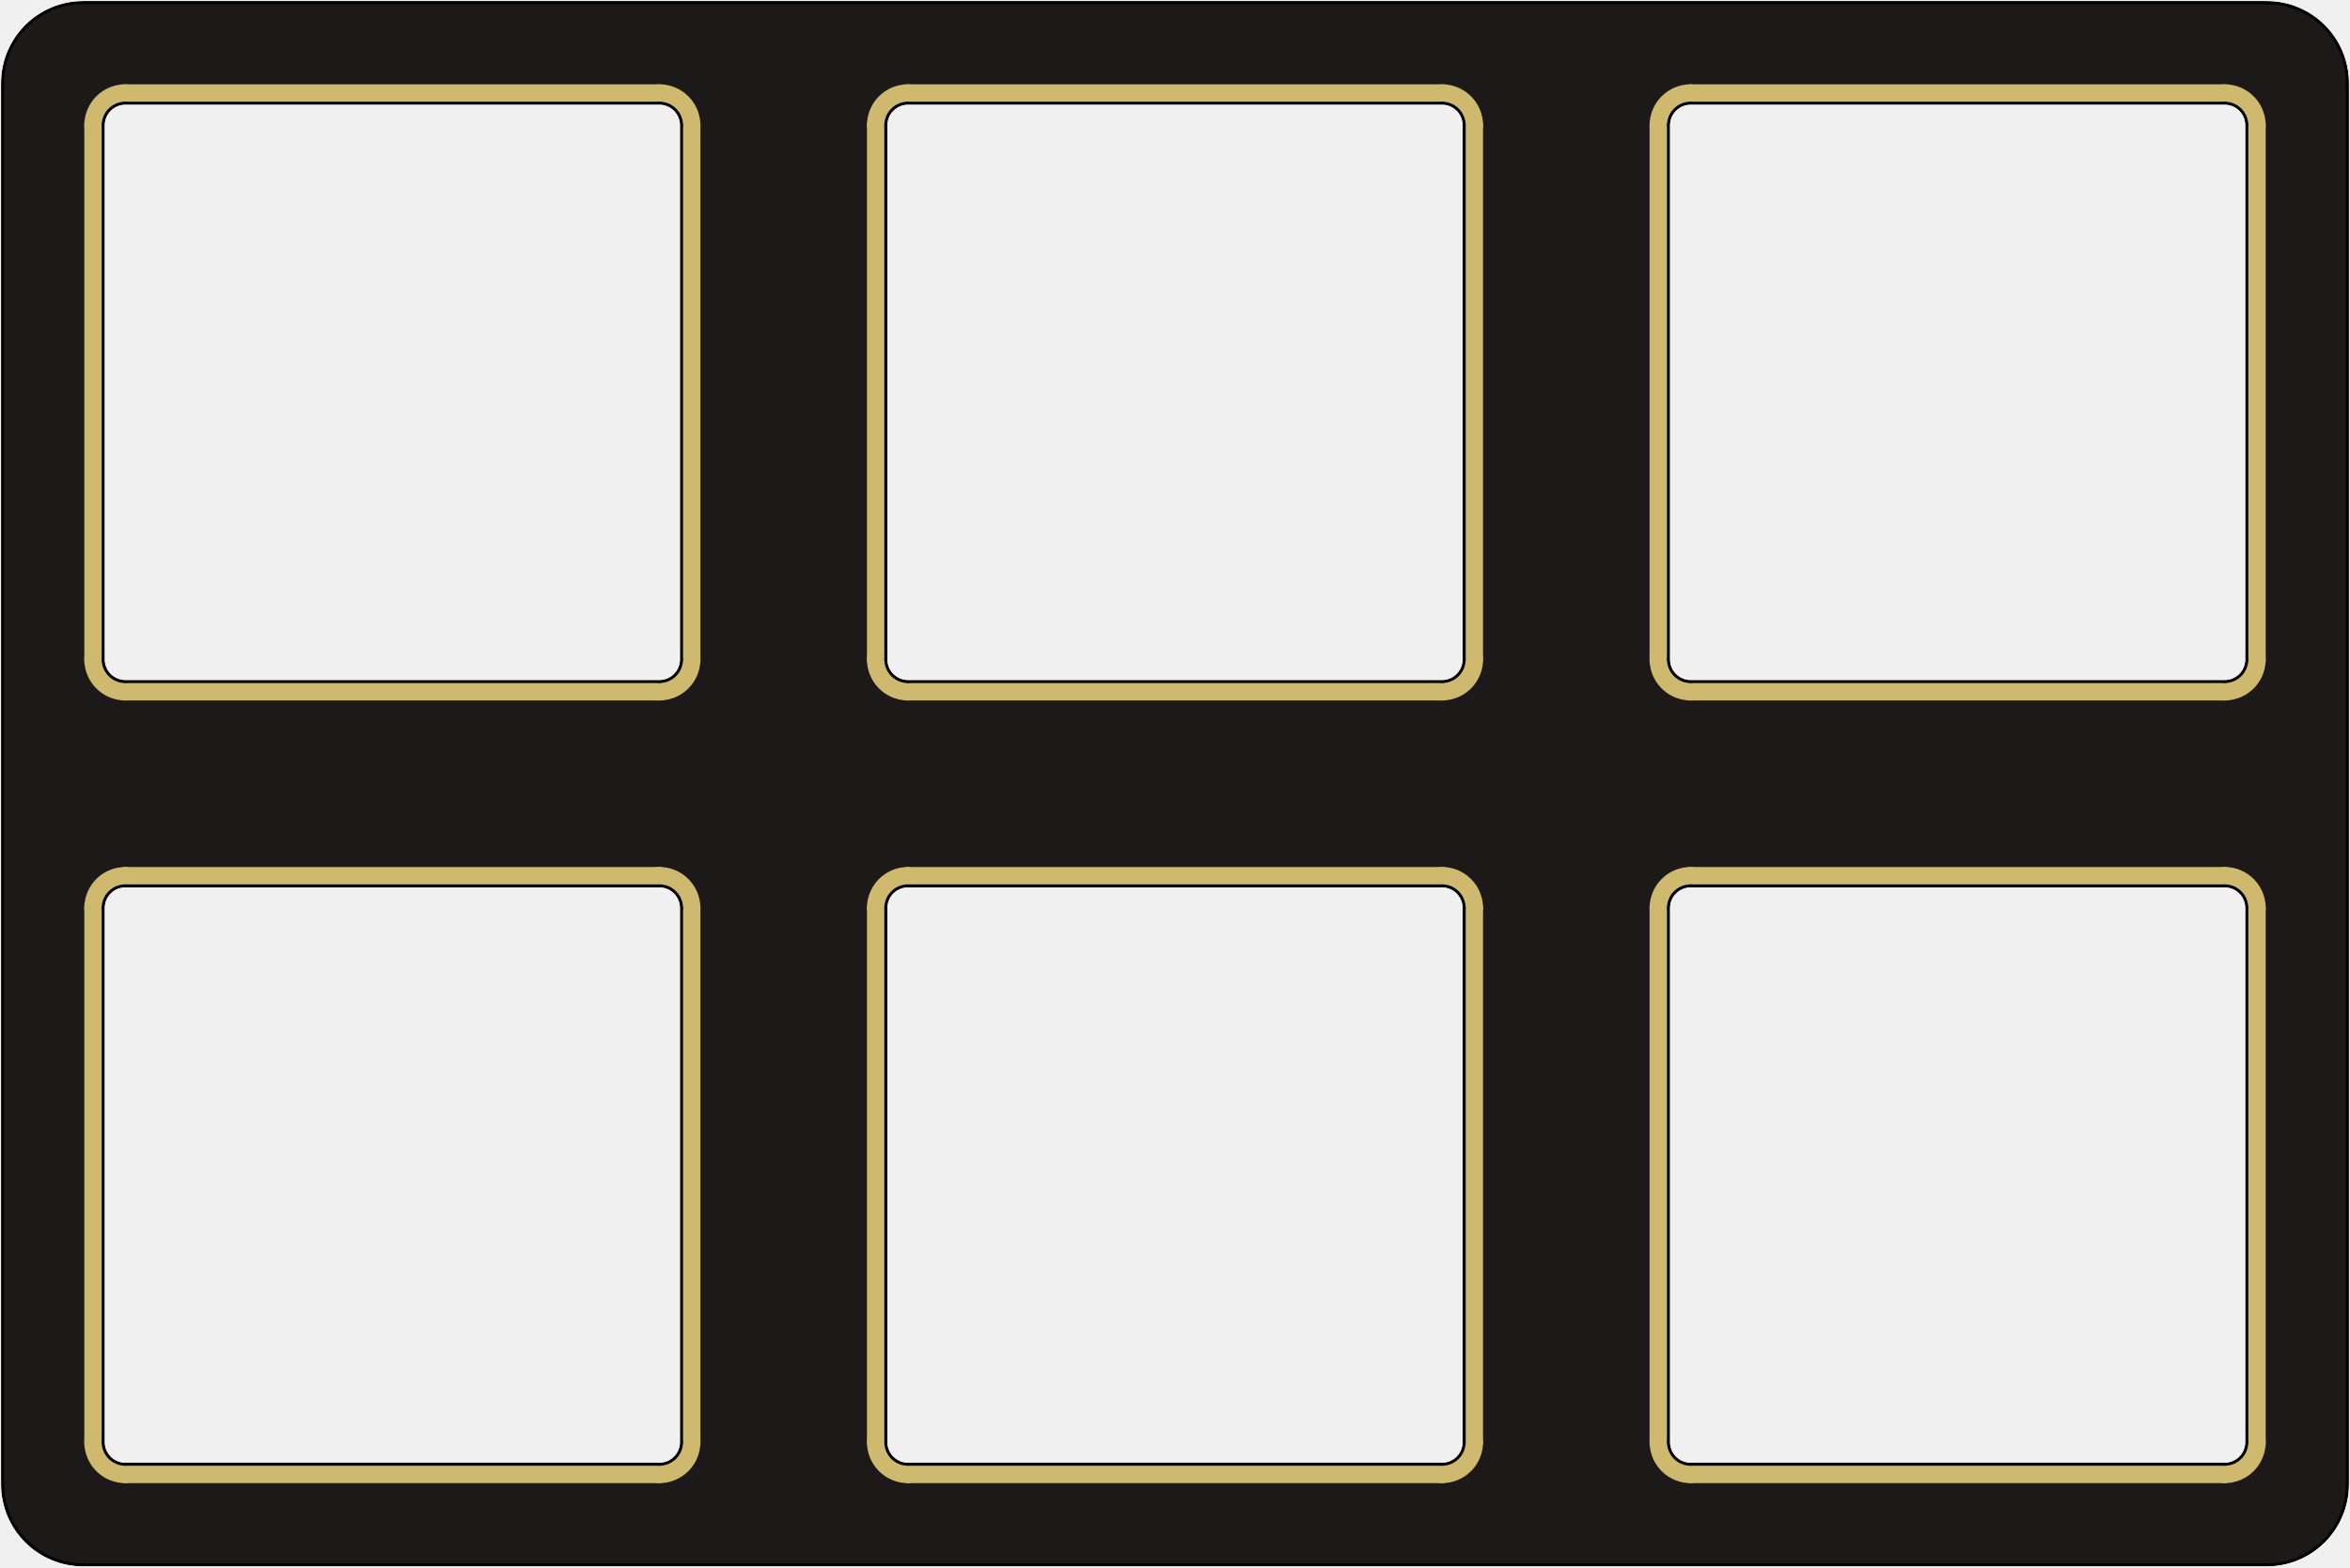
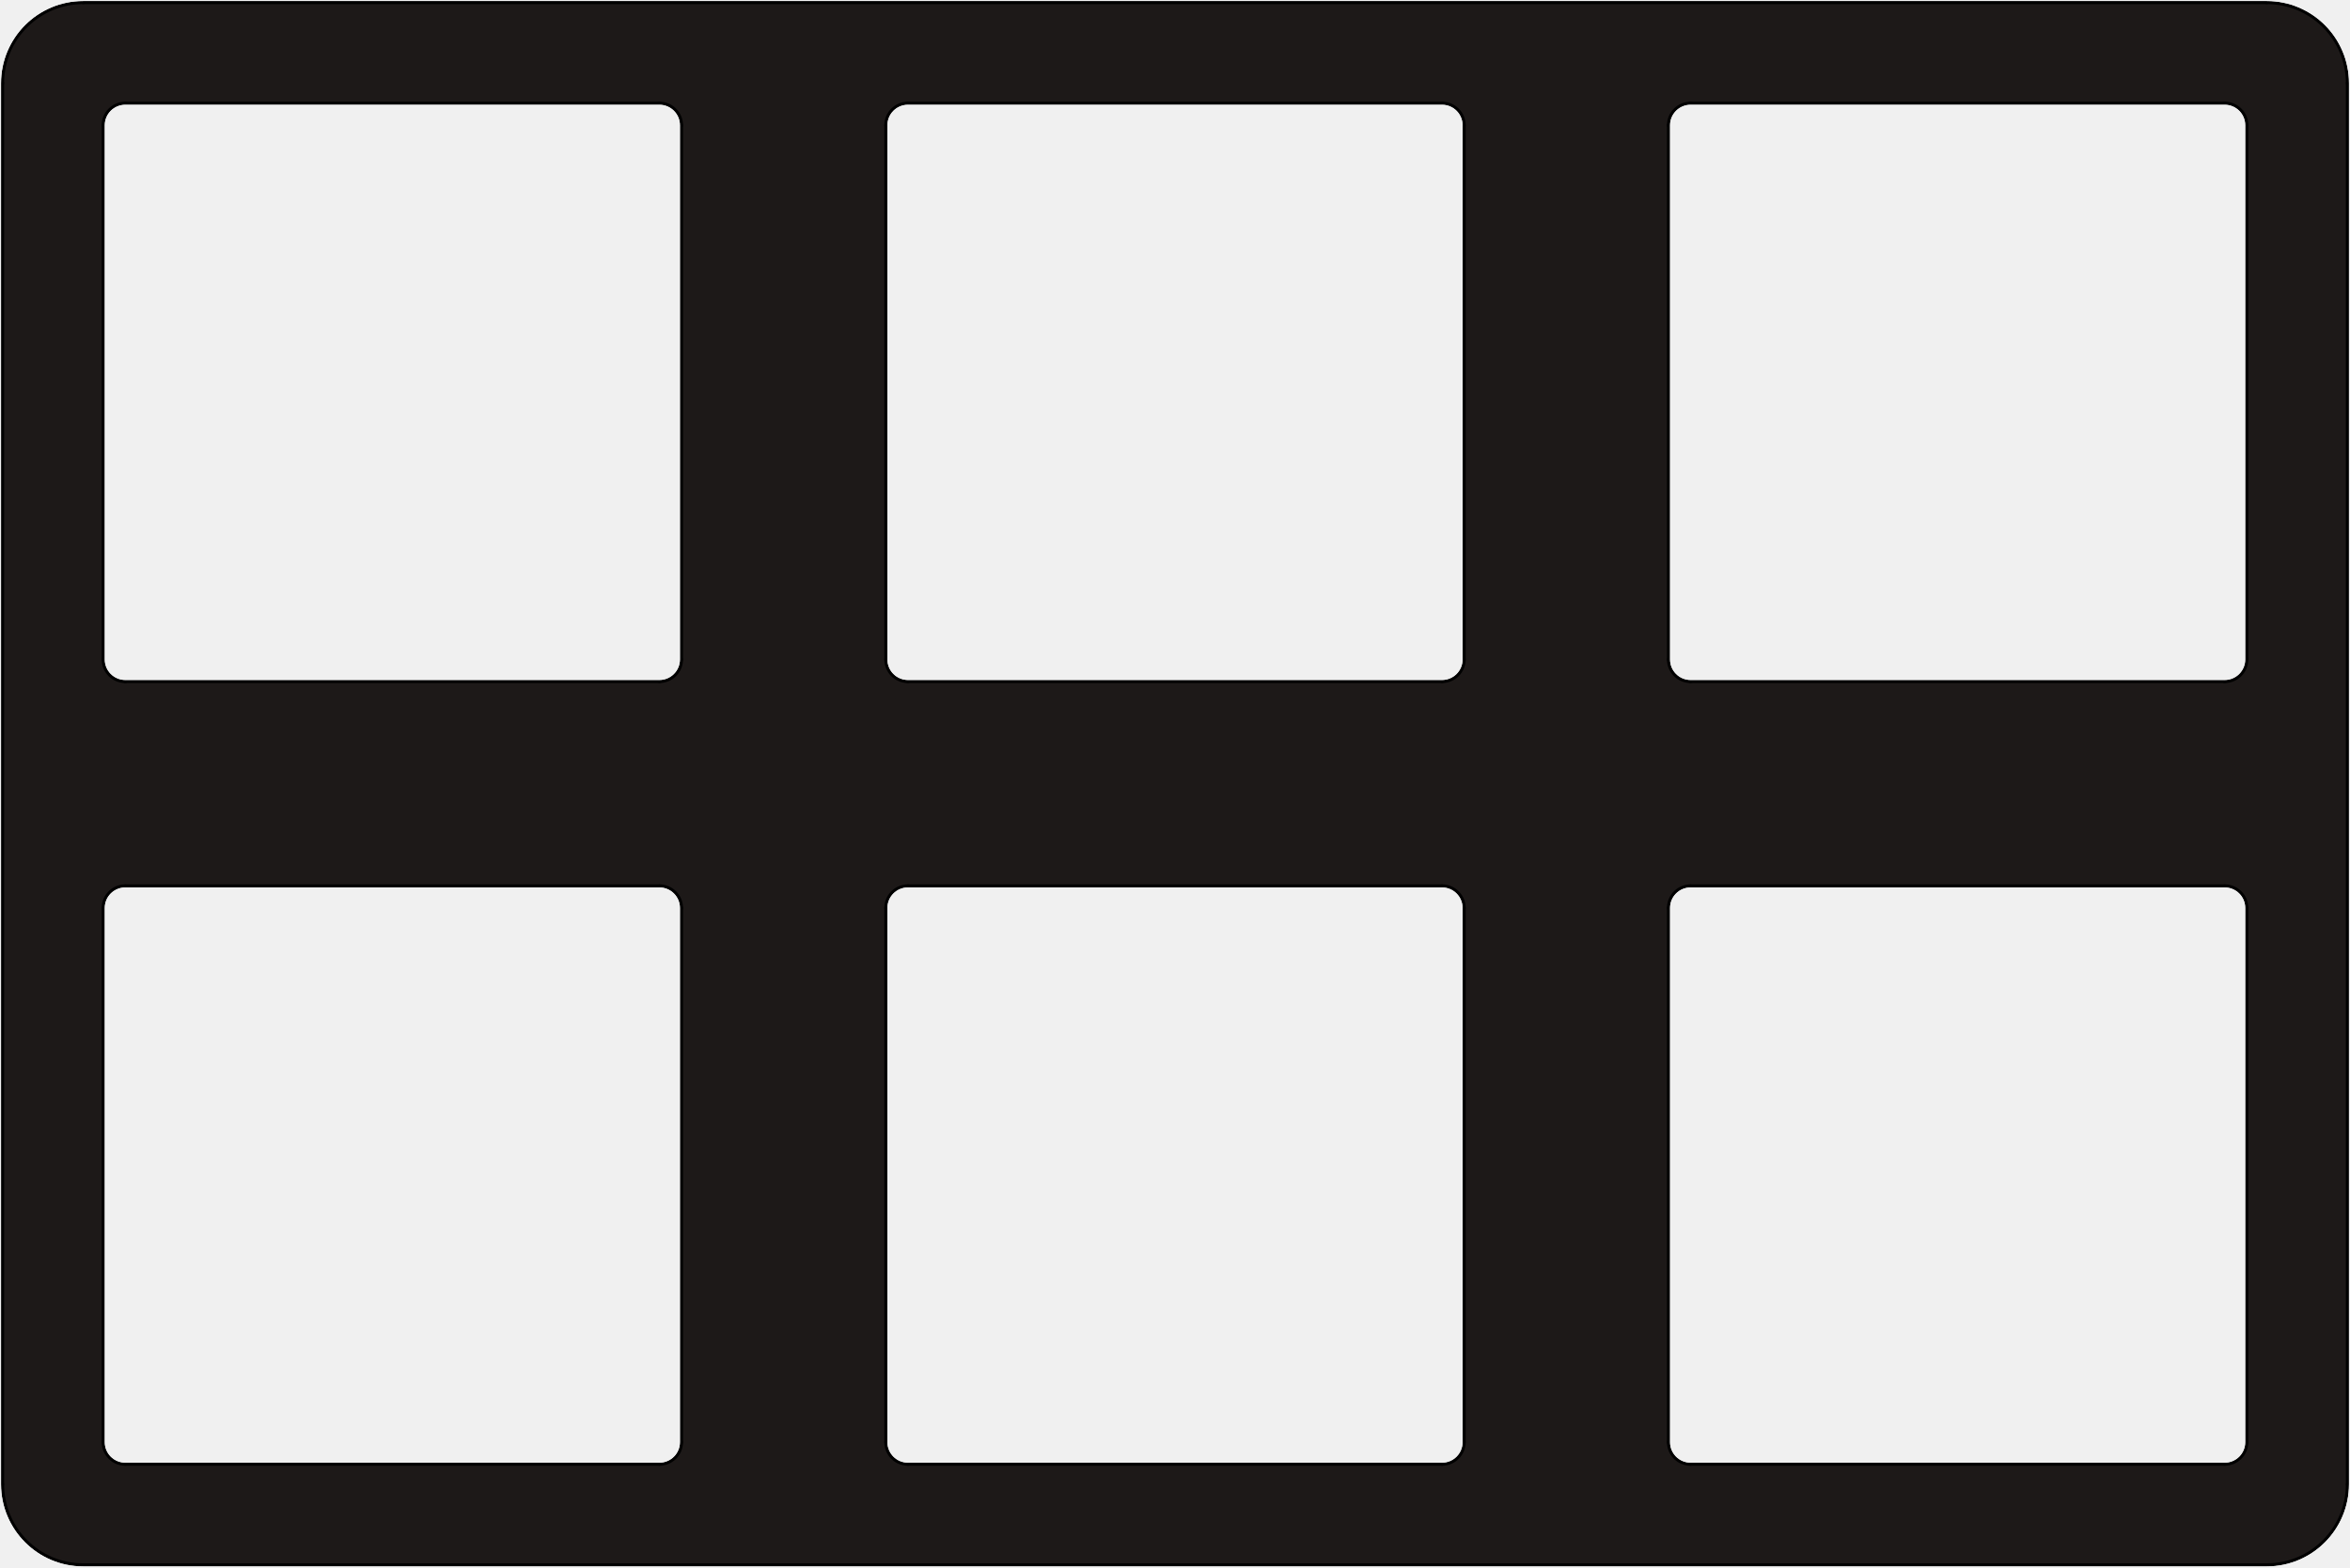
<svg xmlns="http://www.w3.org/2000/svg" version="1.1" width="57.2mm" height="38.15mm" viewBox="28.55 47.6 57.2 38.15">
  <defs>
    <clipPath id="cut-off">
      <path d=" M 85.725 83.725 A 2 2 0 0 1 83.725 85.725 L 30.575 85.725 A 2 2 0 0 1 28.575 83.725 L 28.575 49.625 A 2 2 0 0 1 30.575 47.625 L 83.725 47.625 A 2 2 0 0 1 85.725 49.625 L 85.725 83.725  M 31.1 82.7 A 0.5 0.5 0 0 0 31.6 83.2 L 44.6 83.2 A 0.5 0.5 0 0 0 45.1 82.7 L 45.1 69.7 A 0.5 0.5 0 0 0 44.6 69.2 L 31.6 69.2 A 0.5 0.5 0 0 0 31.1 69.7 L 31.1 82.7  M 69.2 82.7 A 0.5 0.5 0 0 0 69.7 83.2 L 82.7 83.2 A 0.5 0.5 0 0 0 83.2 82.7 L 83.2 69.7 A 0.5 0.5 0 0 0 82.7 69.2 L 69.7 69.2 A 0.5 0.5 0 0 0 69.2 69.7 L 69.2 82.7  M 50.15 63.65 A 0.5 0.5 0 0 0 50.65 64.15 L 63.65 64.15 A 0.5 0.5 0 0 0 64.15 63.65 L 64.15 50.65 A 0.5 0.5 0 0 0 63.65 50.15 L 50.65 50.15 A 0.5 0.5 0 0 0 50.15 50.65 L 50.15 63.65  M 50.15 82.7 A 0.5 0.5 0 0 0 50.65 83.2 L 63.65 83.2 A 0.5 0.5 0 0 0 64.15 82.7 L 64.15 69.7 A 0.5 0.5 0 0 0 63.65 69.2 L 50.65 69.2 A 0.5 0.5 0 0 0 50.15 69.7 L 50.15 82.7  M 69.2 63.65 A 0.5 0.5 0 0 0 69.7 64.15 L 82.7 64.15 A 0.5 0.5 0 0 0 83.2 63.65 L 83.2 50.65 A 0.5 0.5 0 0 0 82.7 50.15 L 69.7 50.15 A 0.5 0.5 0 0 0 69.2 50.65 L 69.2 63.65  M 31.1 63.65 A 0.5 0.5 0 0 0 31.6 64.15 L 44.6 64.15 A 0.5 0.5 0 0 0 45.1 63.65 L 45.1 50.65 A 0.5 0.5 0 0 0 44.6 50.15 L 31.6 50.15 A 0.5 0.5 0 0 0 31.1 50.65 L 31.1 63.65 " style="fill-rule: evenodd;" />
    </clipPath>
-     <mask id="pads-mask">
-       <g style="fill:none;  stroke:#ffffff; stroke-width:0.5; stroke-opacity:1;  stroke-linecap:round; stroke-linejoin:round;">
-         <path d="M30.85 69.7 L30.85 82.7 " />
-         <path d="M31.6 83.45 L44.6 83.45 " />
-         <path d="M44.6 68.95 L31.6 68.95 " />
-         <path d="M45.35 82.7 L45.35 69.7 " />
-         <path d="M31.6 68.95 A0.75 0.75 0.0 0 0 30.85 69.7" />
-         <path d="M30.85 82.7 A0.75 0.75 0.0 0 0 31.6 83.45" />
-         <path d="M45.35 69.7 A0.75 0.75 0.0 0 0 44.6 68.95" />
-         <path d="M44.6 83.45 A0.75 0.75 0.0 0 0 45.35 82.7" />
-         <path d="M68.95 69.7 L68.95 82.7 " />
-         <path d="M69.7 83.45 L82.7 83.45 " />
-         <path d="M82.7 68.95 L69.7 68.95 " />
-         <path d="M83.45 82.7 L83.45 69.7 " />
-         <path d="M69.7 68.95 A0.75 0.75 0.0 0 0 68.95 69.7" />
-         <path d="M68.95 82.7 A0.75 0.75 0.0 0 0 69.7 83.45" />
-         <path d="M83.45 69.7 A0.75 0.75 0.0 0 0 82.7 68.95" />
-         <path d="M82.7 83.45 A0.75 0.75 0.0 0 0 83.45 82.7" />
-         <path d="M49.9 50.65 L49.9 63.65 " />
-         <path d="M50.65 64.4 L63.65 64.4 " />
-         <path d="M63.65 49.9 L50.65 49.9 " />
-         <path d="M64.4 63.65 L64.4 50.65 " />
-         <path d="M50.65 49.9 A0.75 0.75 0.0 0 0 49.9 50.65" />
-         <path d="M49.9 63.65 A0.75 0.75 0.0 0 0 50.65 64.4" />
-         <path d="M64.4 50.65 A0.75 0.75 0.0 0 0 63.65 49.9" />
-         <path d="M63.65 64.4 A0.75 0.75 0.0 0 0 64.4 63.65" />
-         <path d="M49.9 69.7 L49.9 82.7 " />
-         <path d="M50.65 83.45 L63.65 83.45 " />
-         <path d="M63.65 68.95 L50.65 68.95 " />
-         <path d="M64.4 82.7 L64.4 69.7 " />
-         <path d="M50.65 68.95 A0.75 0.75 0.0 0 0 49.9 69.7" />
-         <path d="M49.9 82.7 A0.75 0.75 0.0 0 0 50.65 83.45" />
-         <path d="M64.4 69.7 A0.75 0.75 0.0 0 0 63.65 68.95" />
-         <path d="M63.65 83.45 A0.75 0.75 0.0 0 0 64.4 82.7" />
-         <path d="M68.95 50.65 L68.95 63.65 " />
-         <path d="M69.7 64.4 L82.7 64.4 " />
-         <path d="M82.7 49.9 L69.7 49.9 " />
-         <path d="M83.45 63.65 L83.45 50.65 " />
-         <path d="M69.7 49.9 A0.75 0.75 0.0 0 0 68.95 50.65" />
-         <path d="M68.95 63.65 A0.75 0.75 0.0 0 0 69.7 64.4" />
-         <path d="M83.45 50.65 A0.75 0.75 0.0 0 0 82.7 49.9" />
-         <path d="M82.7 64.4 A0.75 0.75 0.0 0 0 83.45 63.65" />
-         <path d="M30.85 50.65 L30.85 63.65 " />
-         <path d="M31.6 64.4 L44.6 64.4 " />
-         <path d="M44.6 49.9 L31.6 49.9 " />
-         <path d="M45.35 63.65 L45.35 50.65 " />
-         <path d="M31.6 49.9 A0.75 0.75 0.0 0 0 30.85 50.65" />
-         <path d="M30.85 63.65 A0.75 0.75 0.0 0 0 31.6 64.4" />
-         <path d="M45.35 50.65 A0.75 0.75 0.0 0 0 44.6 49.9" />
-         <path d="M44.6 64.4 A0.75 0.75 0.0 0 0 45.35 63.65" />
-       </g>
-     </mask>
+     <mask id="pads-mask" />
    <mask id="pads-mask-silkscreen">
      <rect x="28.55" y="47.6" width="57.2" height="38.15" fill="white" />
-       <g style="fill:none;  stroke:#000000; stroke-width:0.5; stroke-opacity:1;  stroke-linecap:round; stroke-linejoin:round;">
-         <path d="M30.85 69.7 L30.85 82.7 " />
-         <path d="M31.6 83.45 L44.6 83.45 " />
-         <path d="M44.6 68.95 L31.6 68.95 " />
-         <path d="M45.35 82.7 L45.35 69.7 " />
-         <path d="M31.6 68.95 A0.75 0.75 0.0 0 0 30.85 69.7" />
-         <path d="M30.85 82.7 A0.75 0.75 0.0 0 0 31.6 83.45" />
-         <path d="M45.35 69.7 A0.75 0.75 0.0 0 0 44.6 68.95" />
-         <path d="M44.6 83.45 A0.75 0.75 0.0 0 0 45.35 82.7" />
-         <path d="M68.95 69.7 L68.95 82.7 " />
-         <path d="M69.7 83.45 L82.7 83.45 " />
-         <path d="M82.7 68.95 L69.7 68.95 " />
-         <path d="M83.45 82.7 L83.45 69.7 " />
-         <path d="M69.7 68.95 A0.75 0.75 0.0 0 0 68.95 69.7" />
-         <path d="M68.95 82.7 A0.75 0.75 0.0 0 0 69.7 83.45" />
-         <path d="M83.45 69.7 A0.75 0.75 0.0 0 0 82.7 68.95" />
-         <path d="M82.7 83.45 A0.75 0.75 0.0 0 0 83.45 82.7" />
-         <path d="M49.9 50.65 L49.9 63.65 " />
-         <path d="M50.65 64.4 L63.65 64.4 " />
-         <path d="M63.65 49.9 L50.65 49.9 " />
-         <path d="M64.4 63.65 L64.4 50.65 " />
-         <path d="M50.65 49.9 A0.75 0.75 0.0 0 0 49.9 50.65" />
-         <path d="M49.9 63.65 A0.75 0.75 0.0 0 0 50.65 64.4" />
-         <path d="M64.4 50.65 A0.75 0.75 0.0 0 0 63.65 49.9" />
-         <path d="M63.65 64.4 A0.75 0.75 0.0 0 0 64.4 63.65" />
-         <path d="M49.9 69.7 L49.9 82.7 " />
-         <path d="M50.65 83.45 L63.65 83.45 " />
-         <path d="M63.65 68.95 L50.65 68.95 " />
-         <path d="M64.4 82.7 L64.4 69.7 " />
-         <path d="M50.65 68.95 A0.75 0.75 0.0 0 0 49.9 69.7" />
-         <path d="M49.9 82.7 A0.75 0.75 0.0 0 0 50.65 83.45" />
-         <path d="M64.4 69.7 A0.75 0.75 0.0 0 0 63.65 68.95" />
-         <path d="M63.65 83.45 A0.75 0.75 0.0 0 0 64.4 82.7" />
-         <path d="M68.95 50.65 L68.95 63.65 " />
-         <path d="M69.7 64.4 L82.7 64.4 " />
-         <path d="M82.7 49.9 L69.7 49.9 " />
-         <path d="M83.45 63.65 L83.45 50.65 " />
-         <path d="M69.7 49.9 A0.75 0.75 0.0 0 0 68.95 50.65" />
-         <path d="M68.95 63.65 A0.75 0.75 0.0 0 0 69.7 64.4" />
-         <path d="M83.45 50.65 A0.75 0.75 0.0 0 0 82.7 49.9" />
-         <path d="M82.7 64.4 A0.75 0.75 0.0 0 0 83.45 63.65" />
-         <path d="M30.85 50.65 L30.85 63.65 " />
-         <path d="M31.6 64.4 L44.6 64.4 " />
-         <path d="M44.6 49.9 L31.6 49.9 " />
-         <path d="M45.35 63.65 L45.35 50.65 " />
-         <path d="M31.6 49.9 A0.75 0.75 0.0 0 0 30.85 50.65" />
-         <path d="M30.85 63.65 A0.75 0.75 0.0 0 0 31.6 64.4" />
-         <path d="M45.35 50.65 A0.75 0.75 0.0 0 0 44.6 49.9" />
-         <path d="M44.6 64.4 A0.75 0.75 0.0 0 0 45.35 63.65" />
-       </g>
    </mask>
    <mask id="hole-mask">
      <g>
        <rect x="28.55" y="47.6" fill="white" width="57.2" height="38.15" />
      </g>
    </mask>
  </defs>
  <g transform="" id="boardContainer">
    <g id="substrate" clip-path="url(#cut-off)" mask="url(#hole-mask)">
      <g id="substrate-board" style="fill:#1d1918; stroke:#1d1918;">
        <path d=" M 85.725 83.725 A 2 2 0 0 1 83.725 85.725 L 30.575 85.725 A 2 2 0 0 1 28.575 83.725 L 28.575 49.625 A 2 2 0 0 1 30.575 47.625 L 83.725 47.625 A 2 2 0 0 1 85.725 49.625 L 85.725 83.725  M 31.1 82.7 A 0.5 0.5 0 0 0 31.6 83.2 L 44.6 83.2 A 0.5 0.5 0 0 0 45.1 82.7 L 45.1 69.7 A 0.5 0.5 0 0 0 44.6 69.2 L 31.6 69.2 A 0.5 0.5 0 0 0 31.1 69.7 L 31.1 82.7  M 69.2 82.7 A 0.5 0.5 0 0 0 69.7 83.2 L 82.7 83.2 A 0.5 0.5 0 0 0 83.2 82.7 L 83.2 69.7 A 0.5 0.5 0 0 0 82.7 69.2 L 69.7 69.2 A 0.5 0.5 0 0 0 69.2 69.7 L 69.2 82.7  M 50.15 63.65 A 0.5 0.5 0 0 0 50.65 64.15 L 63.65 64.15 A 0.5 0.5 0 0 0 64.15 63.65 L 64.15 50.65 A 0.5 0.5 0 0 0 63.65 50.15 L 50.65 50.15 A 0.5 0.5 0 0 0 50.15 50.65 L 50.15 63.65  M 50.15 82.7 A 0.5 0.5 0 0 0 50.65 83.2 L 63.65 83.2 A 0.5 0.5 0 0 0 64.15 82.7 L 64.15 69.7 A 0.5 0.5 0 0 0 63.65 69.2 L 50.65 69.2 A 0.5 0.5 0 0 0 50.15 69.7 L 50.15 82.7  M 69.2 63.65 A 0.5 0.5 0 0 0 69.7 64.15 L 82.7 64.15 A 0.5 0.5 0 0 0 83.2 63.65 L 83.2 50.65 A 0.5 0.5 0 0 0 82.7 50.15 L 69.7 50.15 A 0.5 0.5 0 0 0 69.2 50.65 L 69.2 63.65  M 31.1 63.65 A 0.5 0.5 0 0 0 31.6 64.15 L 44.6 64.15 A 0.5 0.5 0 0 0 45.1 63.65 L 45.1 50.65 A 0.5 0.5 0 0 0 44.6 50.15 L 31.6 50.15 A 0.5 0.5 0 0 0 31.1 50.65 L 31.1 63.65 " style="fill-rule: evenodd;" />
        <g style="fill: none;stroke: #1d1918;stroke-width: 0.05;stroke-opacity: 1;stroke-linecap: round;stroke-linejoin: round">
          <path d="M85.725 49.625 L85.725 83.725 " />
          <path d="M28.575 83.725 L28.575 49.625 " />
          <path d="M30.575 47.625 L83.725 47.625 " />
          <path d="M30.575 47.625 A2 2 0.0 0 0 28.575 49.625" />
          <path d="M28.575 83.725 A2 2 0.0 0 0 30.575 85.725" />
          <path d="M83.725 85.725 A2 2 0.0 0 0 85.725 83.725" />
          <path d="M85.725 49.625 A2 2 0.0 0 0 83.725 47.625" />
          <path d="M83.725 85.725 L30.575 85.725 " />
          <path d="M31.1 69.7 L31.1 82.7 " />
          <path d="M31.6 83.2 L44.6 83.2 " />
          <path d="M44.6 69.2 L31.6 69.2 " />
          <path d="M45.1 82.7 L45.1 69.7 " />
          <path d="M31.6 69.2 A0.5 0.5 0.0 0 0 31.1 69.7" />
          <path d="M31.1 82.7 A0.5 0.5 0.0 0 0 31.6 83.2" />
          <path d="M45.1 69.7 A0.5 0.5 0.0 0 0 44.6 69.2" />
          <path d="M44.6 83.2 A0.5 0.5 0.0 0 0 45.1 82.7" />
          <path d="M69.2 69.7 L69.2 82.7 " />
          <path d="M69.7 83.2 L82.7 83.2 " />
          <path d="M82.7 69.2 L69.7 69.2 " />
          <path d="M83.2 82.7 L83.2 69.7 " />
          <path d="M69.7 69.2 A0.5 0.5 0.0 0 0 69.2 69.7" />
          <path d="M69.2 82.7 A0.5 0.5 0.0 0 0 69.7 83.2" />
          <path d="M83.2 69.7 A0.5 0.5 0.0 0 0 82.7 69.2" />
          <path d="M82.7 83.2 A0.5 0.5 0.0 0 0 83.2 82.7" />
          <path d="M50.15 50.65 L50.15 63.65 " />
          <path d="M50.65 64.15 L63.65 64.15 " />
          <path d="M63.65 50.15 L50.65 50.15 " />
          <path d="M64.15 63.65 L64.15 50.65 " />
          <path d="M50.65 50.15 A0.5 0.5 0.0 0 0 50.15 50.65" />
          <path d="M50.15 63.65 A0.5 0.5 0.0 0 0 50.65 64.15" />
          <path d="M64.15 50.65 A0.5 0.5 0.0 0 0 63.65 50.15" />
          <path d="M63.65 64.15 A0.5 0.5 0.0 0 0 64.15 63.65" />
          <path d="M50.15 69.7 L50.15 82.7 " />
          <path d="M50.65 83.2 L63.65 83.2 " />
          <path d="M63.65 69.2 L50.65 69.2 " />
          <path d="M64.15 82.7 L64.15 69.7 " />
          <path d="M50.65 69.2 A0.5 0.5 0.0 0 0 50.15 69.7" />
          <path d="M50.15 82.7 A0.5 0.5 0.0 0 0 50.65 83.2" />
          <path d="M64.15 69.7 A0.5 0.5 0.0 0 0 63.65 69.2" />
          <path d="M63.65 83.2 A0.5 0.5 0.0 0 0 64.15 82.7" />
          <path d="M69.2 50.65 L69.2 63.65 " />
          <path d="M69.7 64.15 L82.7 64.15 " />
          <path d="M82.7 50.15 L69.7 50.15 " />
          <path d="M83.2 63.65 L83.2 50.65 " />
          <path d="M69.7 50.15 A0.5 0.5 0.0 0 0 69.2 50.65" />
          <path d="M69.2 63.65 A0.5 0.5 0.0 0 0 69.7 64.15" />
          <path d="M83.2 50.65 A0.5 0.5 0.0 0 0 82.7 50.15" />
          <path d="M82.7 64.15 A0.5 0.5 0.0 0 0 83.2 63.65" />
          <path d="M31.1 50.65 L31.1 63.65 " />
          <path d="M31.6 64.15 L44.6 64.15 " />
          <path d="M44.6 50.15 L31.6 50.15 " />
          <path d="M45.1 63.65 L45.1 50.65 " />
          <path d="M31.6 50.15 A0.5 0.5 0.0 0 0 31.1 50.65" />
          <path d="M31.1 63.65 A0.5 0.5 0.0 0 0 31.6 64.15" />
          <path d="M45.1 50.65 A0.5 0.5 0.0 0 0 44.6 50.15" />
          <path d="M44.6 64.15 A0.5 0.5 0.0 0 0 45.1 63.65" />
        </g>
      </g>
-       <g id="substrate-clad" style="fill:#72786c; stroke:#72786c;">
-         <g style="fill: none;stroke: #72786c;stroke-width: 0.5;stroke-opacity: 1;stroke-linecap: round;stroke-linejoin: round">
-           <path d="M30.85 69.7 L30.85 82.7 " />
-           <path d="M31.6 83.45 L44.6 83.45 " />
-           <path d="M44.6 68.95 L31.6 68.95 " />
-           <path d="M45.35 82.7 L45.35 69.7 " />
-           <path d="M31.6 68.95 A0.75 0.75 0.0 0 0 30.85 69.7" />
-           <path d="M30.85 82.7 A0.75 0.75 0.0 0 0 31.6 83.45" />
-           <path d="M45.35 69.7 A0.75 0.75 0.0 0 0 44.6 68.95" />
-           <path d="M44.6 83.45 A0.75 0.75 0.0 0 0 45.35 82.7" />
-           <path d="M68.95 69.7 L68.95 82.7 " />
-           <path d="M69.7 83.45 L82.7 83.45 " />
-           <path d="M82.7 68.95 L69.7 68.95 " />
-           <path d="M83.45 82.7 L83.45 69.7 " />
-           <path d="M69.7 68.95 A0.75 0.75 0.0 0 0 68.95 69.7" />
-           <path d="M68.95 82.7 A0.75 0.75 0.0 0 0 69.7 83.45" />
-           <path d="M83.45 69.7 A0.75 0.75 0.0 0 0 82.7 68.95" />
-           <path d="M82.7 83.45 A0.75 0.75 0.0 0 0 83.45 82.7" />
-           <path d="M49.9 50.65 L49.9 63.65 " />
-           <path d="M50.65 64.4 L63.65 64.4 " />
-           <path d="M63.65 49.9 L50.65 49.9 " />
-           <path d="M64.4 63.65 L64.4 50.65 " />
-           <path d="M50.65 49.9 A0.75 0.75 0.0 0 0 49.9 50.65" />
-           <path d="M49.9 63.65 A0.75 0.75 0.0 0 0 50.65 64.4" />
-           <path d="M64.4 50.65 A0.75 0.75 0.0 0 0 63.65 49.9" />
-           <path d="M63.65 64.4 A0.75 0.75 0.0 0 0 64.4 63.65" />
-           <path d="M49.9 69.7 L49.9 82.7 " />
-           <path d="M50.65 83.45 L63.65 83.45 " />
-           <path d="M63.65 68.95 L50.65 68.95 " />
-           <path d="M64.4 82.7 L64.4 69.7 " />
-           <path d="M50.65 68.95 A0.75 0.75 0.0 0 0 49.9 69.7" />
-           <path d="M49.9 82.7 A0.75 0.75 0.0 0 0 50.65 83.45" />
-           <path d="M64.4 69.7 A0.75 0.75 0.0 0 0 63.65 68.95" />
-           <path d="M63.65 83.45 A0.75 0.75 0.0 0 0 64.4 82.7" />
-           <path d="M68.95 50.65 L68.95 63.65 " />
-           <path d="M69.7 64.4 L82.7 64.4 " />
-           <path d="M82.7 49.9 L69.7 49.9 " />
-           <path d="M83.45 63.65 L83.45 50.65 " />
-           <path d="M69.7 49.9 A0.75 0.75 0.0 0 0 68.95 50.65" />
-           <path d="M68.95 63.65 A0.75 0.75 0.0 0 0 69.7 64.4" />
-           <path d="M83.45 50.65 A0.75 0.75 0.0 0 0 82.7 49.9" />
-           <path d="M82.7 64.4 A0.75 0.75 0.0 0 0 83.45 63.65" />
-           <path d="M30.85 50.65 L30.85 63.65 " />
-           <path d="M31.6 64.4 L44.6 64.4 " />
-           <path d="M44.6 49.9 L31.6 49.9 " />
-           <path d="M45.35 63.65 L45.35 50.65 " />
-           <path d="M31.6 49.9 A0.75 0.75 0.0 0 0 30.85 50.65" />
-           <path d="M30.85 63.65 A0.75 0.75 0.0 0 0 31.6 64.4" />
-           <path d="M45.35 50.65 A0.75 0.75 0.0 0 0 44.6 49.9" />
-           <path d="M44.6 64.4 A0.75 0.75 0.0 0 0 45.35 63.65" />
-         </g>
-       </g>
-       <g id="substrate-copper" style="fill:#2d2522; stroke:#2d2522;">
-         <g style="fill: none;stroke: #2d2522;stroke-width: 0.5;stroke-opacity: 1;stroke-linecap: round;stroke-linejoin: round">
-           <path d="M30.85 69.7 L30.85 82.7 " />
-           <path d="M31.6 83.45 L44.6 83.45 " />
-           <path d="M44.6 68.95 L31.6 68.95 " />
-           <path d="M45.35 82.7 L45.35 69.7 " />
-           <path d="M31.6 68.95 A0.75 0.75 0.0 0 0 30.85 69.7" />
-           <path d="M30.85 82.7 A0.75 0.75 0.0 0 0 31.6 83.45" />
-           <path d="M45.35 69.7 A0.75 0.75 0.0 0 0 44.6 68.95" />
-           <path d="M44.6 83.45 A0.75 0.75 0.0 0 0 45.35 82.7" />
-           <path d="M68.95 69.7 L68.95 82.7 " />
-           <path d="M69.7 83.45 L82.7 83.45 " />
-           <path d="M82.7 68.95 L69.7 68.95 " />
-           <path d="M83.45 82.7 L83.45 69.7 " />
-           <path d="M69.7 68.95 A0.75 0.75 0.0 0 0 68.95 69.7" />
-           <path d="M68.95 82.7 A0.75 0.75 0.0 0 0 69.7 83.45" />
-           <path d="M83.45 69.7 A0.75 0.75 0.0 0 0 82.7 68.95" />
-           <path d="M82.7 83.45 A0.75 0.75 0.0 0 0 83.45 82.7" />
-           <path d="M49.9 50.65 L49.9 63.65 " />
-           <path d="M50.65 64.4 L63.65 64.4 " />
-           <path d="M63.65 49.9 L50.65 49.9 " />
-           <path d="M64.4 63.65 L64.4 50.65 " />
-           <path d="M50.65 49.9 A0.75 0.75 0.0 0 0 49.9 50.65" />
-           <path d="M49.9 63.65 A0.75 0.75 0.0 0 0 50.65 64.4" />
-           <path d="M64.4 50.65 A0.75 0.75 0.0 0 0 63.65 49.9" />
-           <path d="M63.65 64.4 A0.75 0.75 0.0 0 0 64.4 63.65" />
-           <path d="M49.9 69.7 L49.9 82.7 " />
-           <path d="M50.65 83.45 L63.65 83.45 " />
-           <path d="M63.65 68.95 L50.65 68.95 " />
-           <path d="M64.4 82.7 L64.4 69.7 " />
-           <path d="M50.65 68.95 A0.75 0.75 0.0 0 0 49.9 69.7" />
-           <path d="M49.9 82.7 A0.75 0.75 0.0 0 0 50.65 83.45" />
-           <path d="M64.4 69.7 A0.75 0.75 0.0 0 0 63.65 68.95" />
-           <path d="M63.65 83.45 A0.75 0.75 0.0 0 0 64.4 82.7" />
-           <path d="M68.95 50.65 L68.95 63.65 " />
-           <path d="M69.7 64.4 L82.7 64.4 " />
-           <path d="M82.7 49.9 L69.7 49.9 " />
-           <path d="M83.45 63.65 L83.45 50.65 " />
-           <path d="M69.7 49.9 A0.75 0.75 0.0 0 0 68.95 50.65" />
-           <path d="M68.95 63.65 A0.75 0.75 0.0 0 0 69.7 64.4" />
-           <path d="M83.45 50.65 A0.75 0.75 0.0 0 0 82.7 49.9" />
-           <path d="M82.7 64.4 A0.75 0.75 0.0 0 0 83.45 63.65" />
-           <path d="M30.85 50.65 L30.85 63.65 " />
-           <path d="M31.6 64.4 L44.6 64.4 " />
-           <path d="M44.6 49.9 L31.6 49.9 " />
-           <path d="M45.35 63.65 L45.35 50.65 " />
-           <path d="M31.6 49.9 A0.75 0.75 0.0 0 0 30.85 50.65" />
-           <path d="M30.85 63.65 A0.75 0.75 0.0 0 0 31.6 64.4" />
-           <path d="M45.35 50.65 A0.75 0.75 0.0 0 0 44.6 49.9" />
-           <path d="M44.6 64.4 A0.75 0.75 0.0 0 0 45.35 63.65" />
-         </g>
-       </g>
-       <g id="substrate-pads" style="fill:#cfb96e; stroke:#cfb96e;" mask="url(#pads-mask)">
-         <g style="fill: none;stroke: #cfb96e;stroke-width: 0.5;stroke-opacity: 1;stroke-linecap: round;stroke-linejoin: round">
-           <path d="M30.85 69.7 L30.85 82.7 " />
-           <path d="M31.6 83.45 L44.6 83.45 " />
-           <path d="M44.6 68.95 L31.6 68.95 " />
-           <path d="M45.35 82.7 L45.35 69.7 " />
-           <path d="M31.6 68.95 A0.75 0.75 0.0 0 0 30.85 69.7" />
-           <path d="M30.85 82.7 A0.75 0.75 0.0 0 0 31.6 83.45" />
-           <path d="M45.35 69.7 A0.75 0.75 0.0 0 0 44.6 68.95" />
-           <path d="M44.6 83.45 A0.75 0.75 0.0 0 0 45.35 82.7" />
-           <path d="M68.95 69.7 L68.95 82.7 " />
-           <path d="M69.7 83.45 L82.7 83.45 " />
-           <path d="M82.7 68.95 L69.7 68.95 " />
-           <path d="M83.45 82.7 L83.45 69.7 " />
-           <path d="M69.7 68.95 A0.75 0.75 0.0 0 0 68.95 69.7" />
-           <path d="M68.95 82.7 A0.75 0.75 0.0 0 0 69.7 83.45" />
-           <path d="M83.45 69.7 A0.75 0.75 0.0 0 0 82.7 68.95" />
-           <path d="M82.7 83.45 A0.75 0.75 0.0 0 0 83.45 82.7" />
-           <path d="M49.9 50.65 L49.9 63.65 " />
-           <path d="M50.65 64.4 L63.65 64.4 " />
-           <path d="M63.65 49.9 L50.65 49.9 " />
-           <path d="M64.4 63.65 L64.4 50.65 " />
-           <path d="M50.65 49.9 A0.75 0.75 0.0 0 0 49.9 50.65" />
-           <path d="M49.9 63.65 A0.75 0.75 0.0 0 0 50.65 64.4" />
-           <path d="M64.4 50.65 A0.75 0.75 0.0 0 0 63.65 49.9" />
-           <path d="M63.65 64.4 A0.75 0.75 0.0 0 0 64.4 63.65" />
-           <path d="M49.9 69.7 L49.9 82.7 " />
-           <path d="M50.65 83.45 L63.65 83.45 " />
-           <path d="M63.65 68.95 L50.65 68.95 " />
-           <path d="M64.4 82.7 L64.4 69.7 " />
-           <path d="M50.65 68.95 A0.75 0.75 0.0 0 0 49.9 69.7" />
-           <path d="M49.9 82.7 A0.75 0.75 0.0 0 0 50.65 83.45" />
-           <path d="M64.4 69.7 A0.75 0.75 0.0 0 0 63.65 68.95" />
-           <path d="M63.65 83.45 A0.75 0.75 0.0 0 0 64.4 82.7" />
-           <path d="M68.95 50.65 L68.95 63.65 " />
-           <path d="M69.7 64.4 L82.7 64.4 " />
-           <path d="M82.7 49.9 L69.7 49.9 " />
-           <path d="M83.45 63.65 L83.45 50.65 " />
-           <path d="M69.7 49.9 A0.75 0.75 0.0 0 0 68.95 50.65" />
-           <path d="M68.95 63.65 A0.75 0.75 0.0 0 0 69.7 64.4" />
-           <path d="M83.45 50.65 A0.75 0.75 0.0 0 0 82.7 49.9" />
-           <path d="M82.7 64.4 A0.75 0.75 0.0 0 0 83.45 63.65" />
-           <path d="M30.85 50.65 L30.85 63.65 " />
-           <path d="M31.6 64.4 L44.6 64.4 " />
-           <path d="M44.6 49.9 L31.6 49.9 " />
-           <path d="M45.35 63.65 L45.35 50.65 " />
-           <path d="M31.6 49.9 A0.75 0.75 0.0 0 0 30.85 50.65" />
-           <path d="M30.85 63.65 A0.75 0.75 0.0 0 0 31.6 64.4" />
-           <path d="M45.35 50.65 A0.75 0.75 0.0 0 0 44.6 49.9" />
-           <path d="M44.6 64.4 A0.75 0.75 0.0 0 0 45.35 63.65" />
-         </g>
-       </g>
      <g id="substrate-outline" style="fill:#000000; stroke:#000000; stroke-width: 0.15">
        <g style="fill: none;stroke: #000000;stroke-width: #000000;stroke-opacity: 1;stroke-linecap: round;stroke-linejoin: round">
          <path d="M85.725 49.625 L85.725 83.725 " />
          <path d="M28.575 83.725 L28.575 49.625 " />
          <path d="M30.575 47.625 L83.725 47.625 " />
          <path d="M30.575 47.625 A2 2 0.0 0 0 28.575 49.625" />
          <path d="M28.575 83.725 A2 2 0.0 0 0 30.575 85.725" />
          <path d="M83.725 85.725 A2 2 0.0 0 0 85.725 83.725" />
          <path d="M85.725 49.625 A2 2 0.0 0 0 83.725 47.625" />
          <path d="M83.725 85.725 L30.575 85.725 " />
          <path d="M31.1 69.7 L31.1 82.7 " />
          <path d="M31.6 83.2 L44.6 83.2 " />
          <path d="M44.6 69.2 L31.6 69.2 " />
          <path d="M45.1 82.7 L45.1 69.7 " />
          <path d="M31.6 69.2 A0.5 0.5 0.0 0 0 31.1 69.7" />
          <path d="M31.1 82.7 A0.5 0.5 0.0 0 0 31.6 83.2" />
          <path d="M45.1 69.7 A0.5 0.5 0.0 0 0 44.6 69.2" />
          <path d="M44.6 83.2 A0.5 0.5 0.0 0 0 45.1 82.7" />
          <path d="M69.2 69.7 L69.2 82.7 " />
          <path d="M69.7 83.2 L82.7 83.2 " />
          <path d="M82.7 69.2 L69.7 69.2 " />
          <path d="M83.2 82.7 L83.2 69.7 " />
          <path d="M69.7 69.2 A0.5 0.5 0.0 0 0 69.2 69.7" />
          <path d="M69.2 82.7 A0.5 0.5 0.0 0 0 69.7 83.2" />
          <path d="M83.2 69.7 A0.5 0.5 0.0 0 0 82.7 69.2" />
          <path d="M82.7 83.2 A0.5 0.5 0.0 0 0 83.2 82.7" />
          <path d="M50.15 50.65 L50.15 63.65 " />
          <path d="M50.65 64.15 L63.65 64.15 " />
          <path d="M63.65 50.15 L50.65 50.15 " />
          <path d="M64.15 63.65 L64.15 50.65 " />
          <path d="M50.65 50.15 A0.5 0.5 0.0 0 0 50.15 50.65" />
          <path d="M50.15 63.65 A0.5 0.5 0.0 0 0 50.65 64.15" />
          <path d="M64.15 50.65 A0.5 0.5 0.0 0 0 63.65 50.15" />
          <path d="M63.65 64.15 A0.5 0.5 0.0 0 0 64.15 63.65" />
          <path d="M50.15 69.7 L50.15 82.7 " />
          <path d="M50.65 83.2 L63.65 83.2 " />
          <path d="M63.65 69.2 L50.65 69.2 " />
          <path d="M64.15 82.7 L64.15 69.7 " />
          <path d="M50.65 69.2 A0.5 0.5 0.0 0 0 50.15 69.7" />
          <path d="M50.15 82.7 A0.5 0.5 0.0 0 0 50.65 83.2" />
          <path d="M64.15 69.7 A0.5 0.5 0.0 0 0 63.65 69.2" />
          <path d="M63.65 83.2 A0.5 0.5 0.0 0 0 64.15 82.7" />
          <path d="M69.2 50.65 L69.2 63.65 " />
          <path d="M69.7 64.15 L82.7 64.15 " />
          <path d="M82.7 50.15 L69.7 50.15 " />
          <path d="M83.2 63.65 L83.2 50.65 " />
          <path d="M69.7 50.15 A0.5 0.5 0.0 0 0 69.2 50.65" />
          <path d="M69.2 63.65 A0.5 0.5 0.0 0 0 69.7 64.15" />
          <path d="M83.2 50.65 A0.5 0.5 0.0 0 0 82.7 50.15" />
          <path d="M82.7 64.15 A0.5 0.5 0.0 0 0 83.2 63.65" />
          <path d="M31.1 50.65 L31.1 63.65 " />
          <path d="M31.6 64.15 L44.6 64.15 " />
          <path d="M44.6 50.15 L31.6 50.15 " />
          <path d="M45.1 63.65 L45.1 50.65 " />
          <path d="M31.6 50.15 A0.5 0.5 0.0 0 0 31.1 50.65" />
          <path d="M31.1 63.65 A0.5 0.5 0.0 0 0 31.6 64.15" />
          <path d="M45.1 50.65 A0.5 0.5 0.0 0 0 44.6 50.15" />
          <path d="M44.6 64.15 A0.5 0.5 0.0 0 0 45.1 63.65" />
        </g>
      </g>
    </g>
  </g>
</svg>
